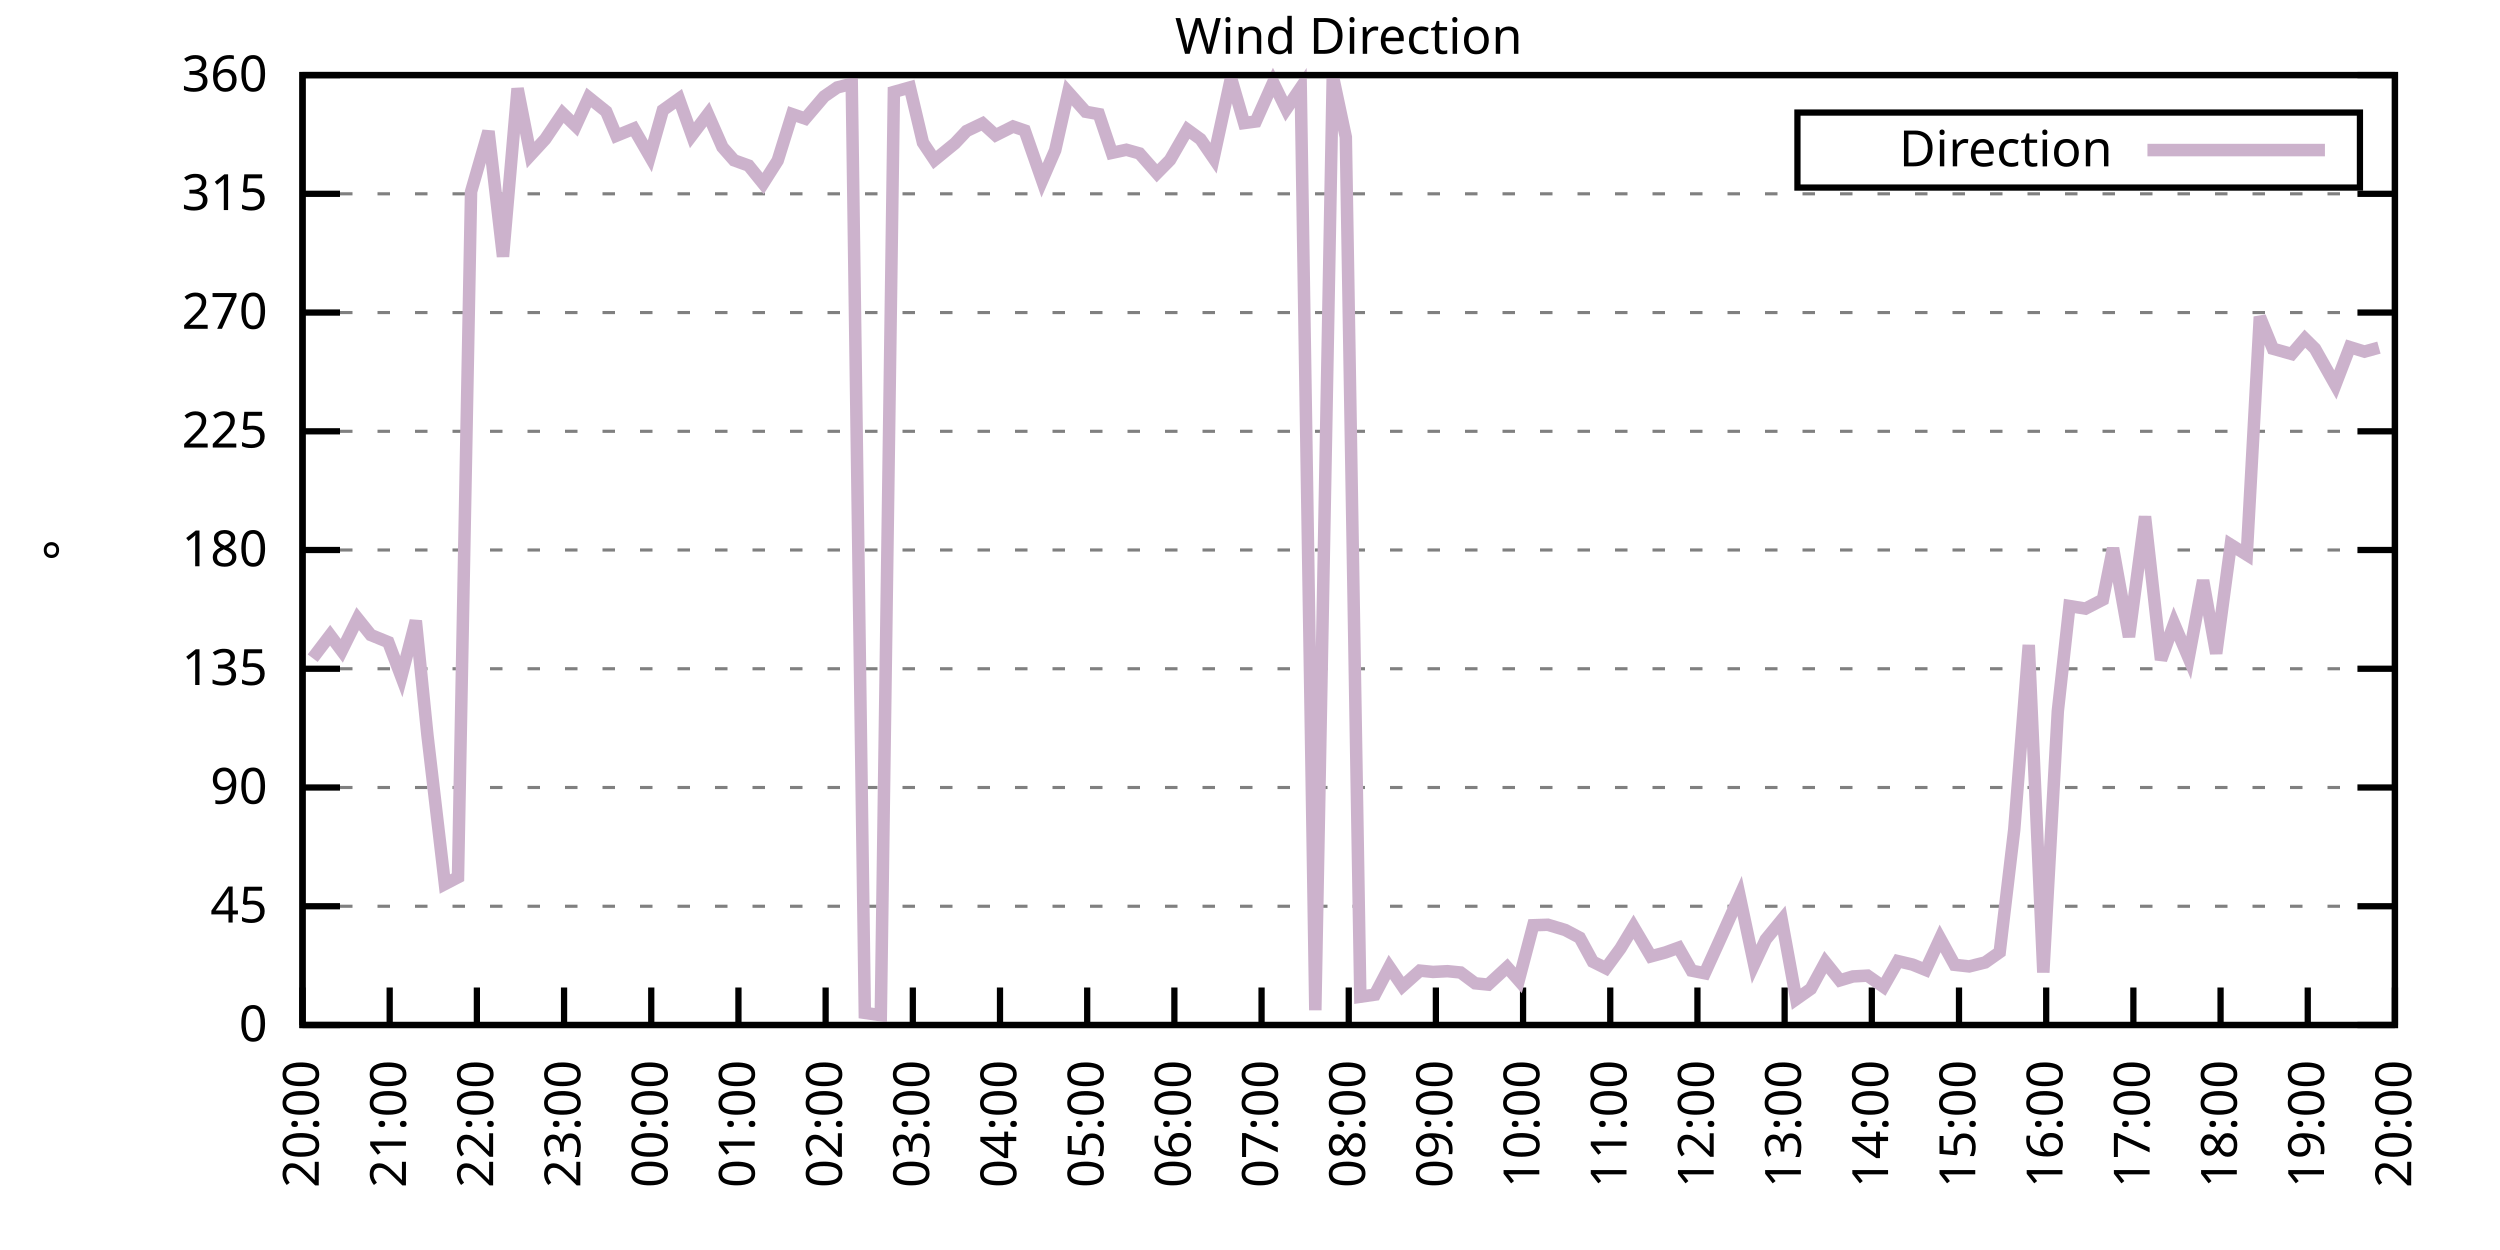
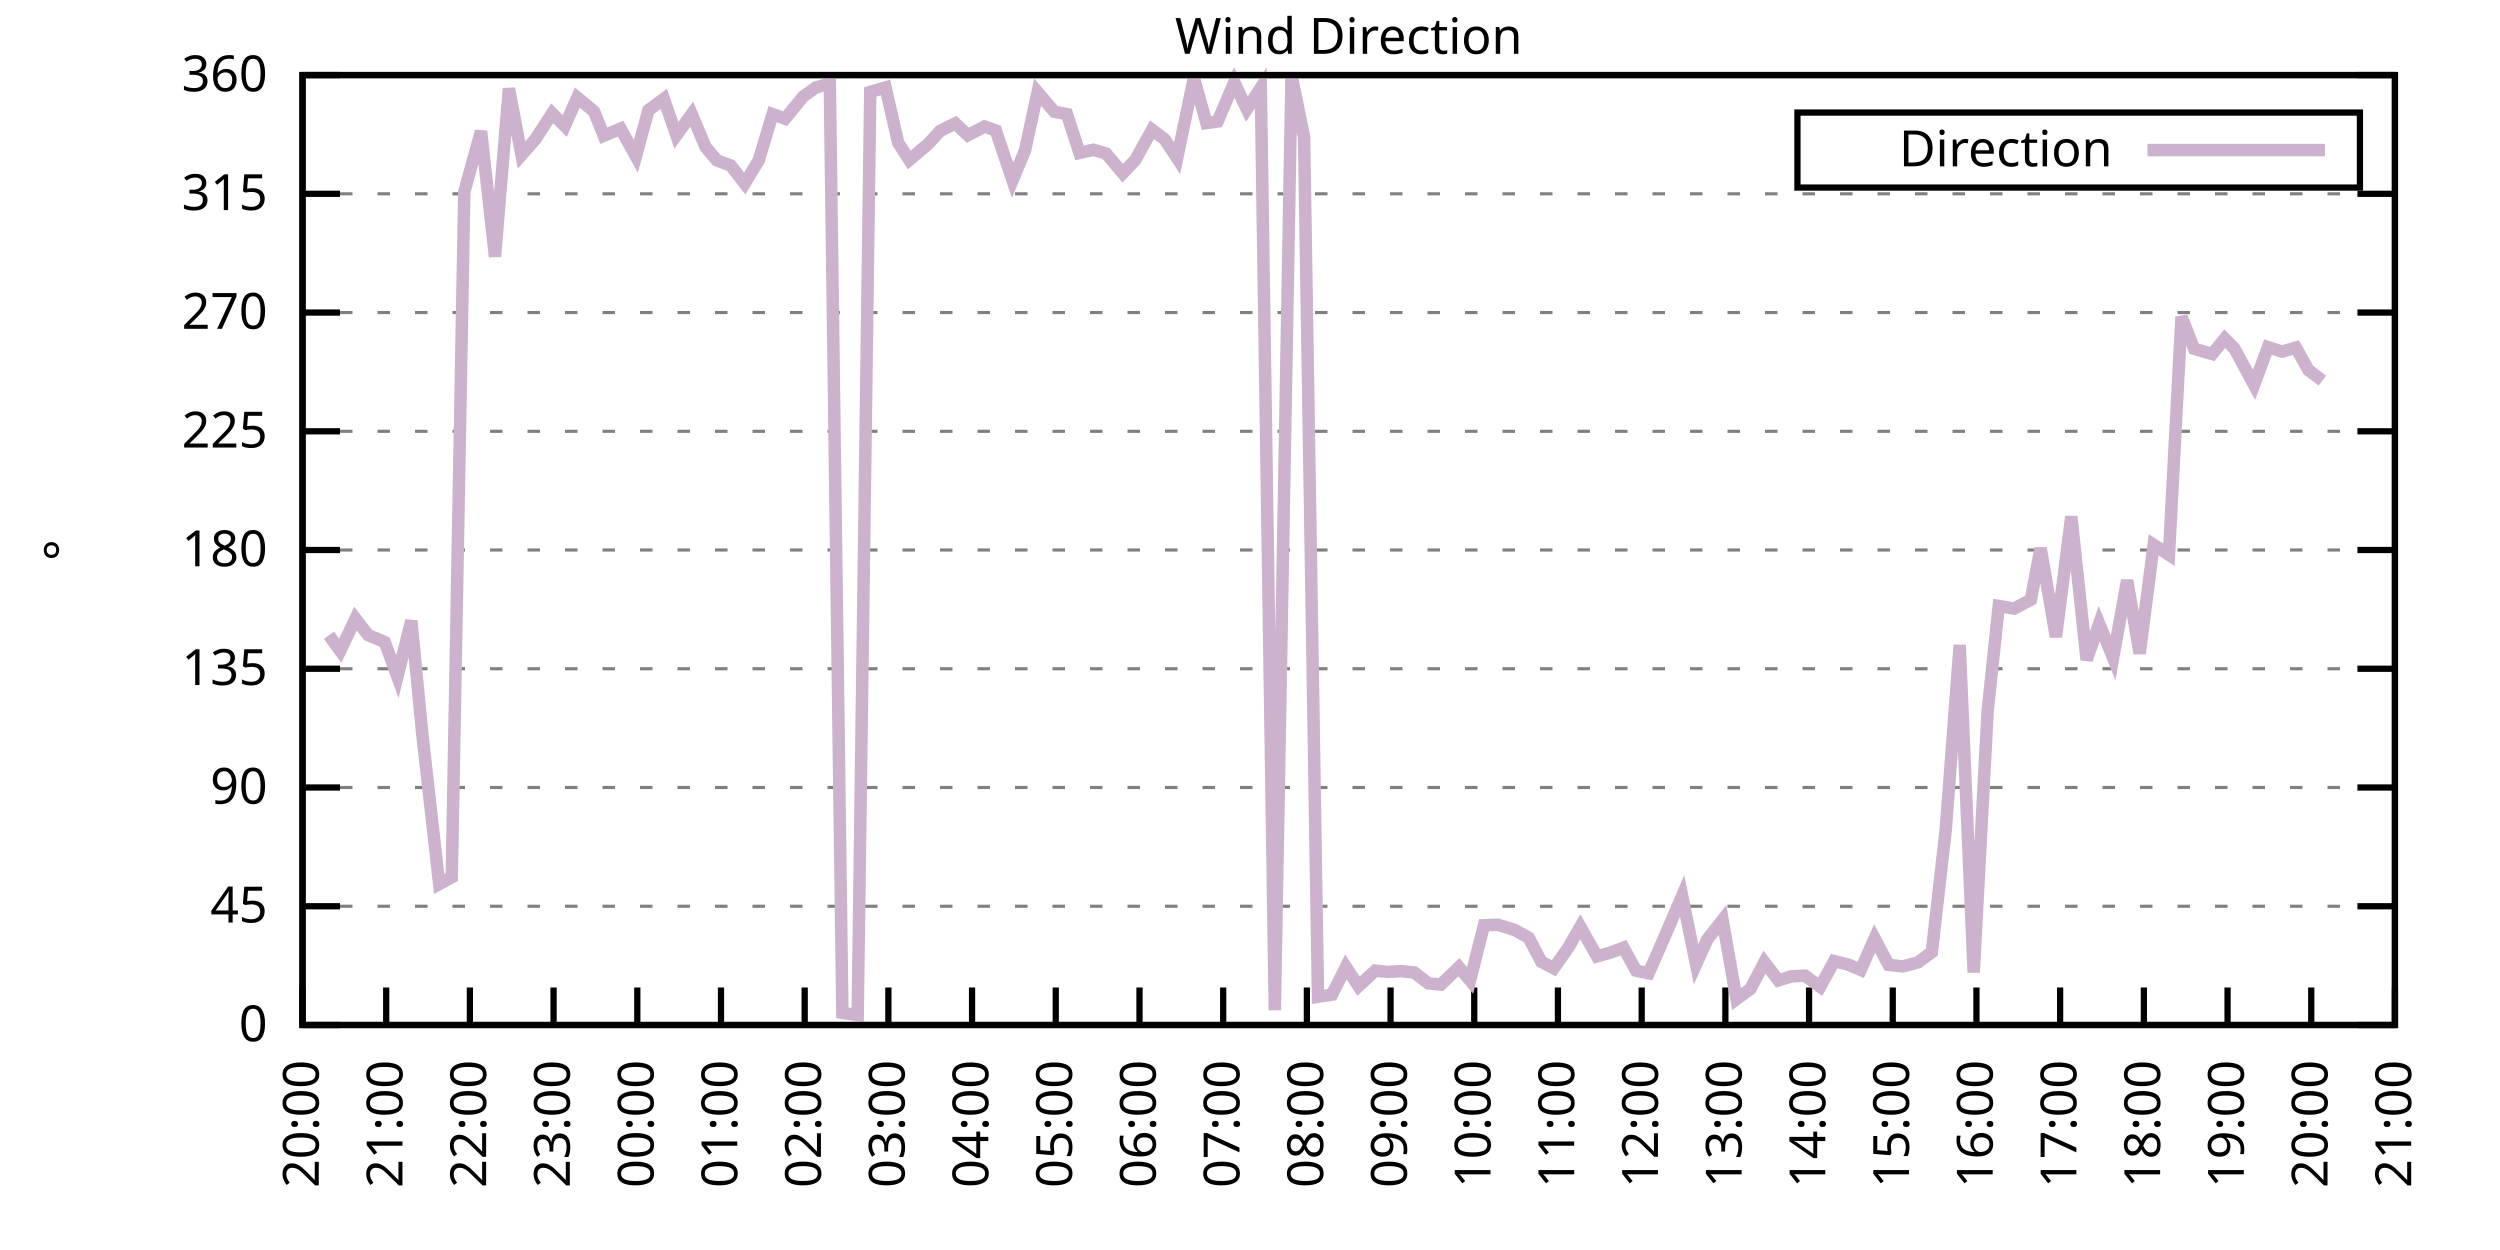
<svg xmlns="http://www.w3.org/2000/svg" xmlns:xlink="http://www.w3.org/1999/xlink" width="400" height="200" viewBox="0 0 400 200">
  <g id="gnuplot_canvas">
    <rect x="0" y="0" width="400" height="200" fill="none" />
    <defs>
      <circle id="gpDot" r="0.5" stroke-width="0.5" stroke="currentColor" />
      <path id="gpPt0" stroke-width="0.333" stroke="currentColor" d="M-1,0 h2 M0,-1 v2" />
      <path id="gpPt1" stroke-width="0.333" stroke="currentColor" d="M-1,-1 L1,1 M1,-1 L-1,1" />
      <path id="gpPt2" stroke-width="0.333" stroke="currentColor" d="M-1,0 L1,0 M0,-1 L0,1 M-1,-1 L1,1 M-1,1 L1,-1" />
      <rect id="gpPt3" stroke-width="0.333" stroke="currentColor" x="-1" y="-1" width="2" height="2" />
      <rect id="gpPt4" stroke-width="0.333" stroke="currentColor" fill="currentColor" x="-1" y="-1" width="2" height="2" />
      <circle id="gpPt5" stroke-width="0.333" stroke="currentColor" cx="0" cy="0" r="1" />
      <use xlink:href="#gpPt5" id="gpPt6" fill="currentColor" stroke="none" />
      <path id="gpPt7" stroke-width="0.333" stroke="currentColor" d="M0,-1.33 L-1.33,0.67 L1.33,0.67 z" />
      <use xlink:href="#gpPt7" id="gpPt8" fill="currentColor" stroke="none" />
      <use xlink:href="#gpPt7" id="gpPt9" stroke="currentColor" transform="rotate(180)" />
      <use xlink:href="#gpPt9" id="gpPt10" fill="currentColor" stroke="none" />
      <use xlink:href="#gpPt3" id="gpPt11" stroke="currentColor" transform="rotate(45)" />
      <use xlink:href="#gpPt11" id="gpPt12" fill="currentColor" stroke="none" />
      <path id="gpPt13" stroke-width="0.333" stroke="currentColor" d="M0,1.330 L1.265,0.411 L0.782,-1.067 L-0.782,-1.076 L-1.265,0.411 z" />
      <use xlink:href="#gpPt13" id="gpPt14" fill="currentColor" stroke="none" />
      <filter id="textbox" filterUnits="objectBoundingBox" x="0" y="0" height="1" width="1">
        <feFlood flood-color="white" flood-opacity="1" result="bgnd" />
        <feComposite in="SourceGraphic" in2="bgnd" operator="atop" />
      </filter>
      <filter id="greybox" filterUnits="objectBoundingBox" x="0" y="0" height="1" width="1">
        <feFlood flood-color="lightgrey" flood-opacity="1" result="grey" />
        <feComposite in="SourceGraphic" in2="grey" operator="atop" />
      </filter>
    </defs>
    <g fill="none" color="white" stroke="currentColor" stroke-width="1.00" stroke-linecap="butt" stroke-linejoin="miter">
</g>
    <g fill="none" color="black" stroke="currentColor" stroke-width="1.00" stroke-linecap="butt" stroke-linejoin="miter">
      <g stroke="none" shape-rendering="crispEdges">
        <polygon fill="rgb(255, 255, 255)" points="48.40,164.00 383.18,164.00 383.18,12.02 48.40,12.02 " />
      </g>
    </g>
    <g fill="none" color="black" stroke="currentColor" stroke-width="1.00" stroke-linecap="butt" stroke-linejoin="miter">
</g>
    <g fill="none" color="black" stroke="black" stroke-width="0.50" stroke-linecap="butt" stroke-linejoin="miter">
</g>
    <g fill="none" color="gray" stroke="currentColor" stroke-width="0.50" stroke-linecap="butt" stroke-linejoin="miter">
      <path stroke="gray" stroke-dasharray="2,4" class="gridline" d="M48.40,164.00 L383.19,164.00  " />
    </g>
    <g fill="none" color="gray" stroke="gray" stroke-width="1.00" stroke-linecap="butt" stroke-linejoin="miter">
</g>
    <g fill="none" color="black" stroke="currentColor" stroke-width="1.00" stroke-linecap="butt" stroke-linejoin="miter">
      <path stroke="black" d="M48.40,164.00 L54.40,164.00 M383.19,164.00 L377.19,164.00  " />
      <g transform="translate(42.80,166.60)" stroke="none" fill="black" font-family="Sans" font-size="8.00" text-anchor="end">
        <text>
          <tspan font-family="Sans"> 0</tspan>
        </text>
      </g>
    </g>
    <g fill="none" color="black" stroke="currentColor" stroke-width="1.00" stroke-linecap="butt" stroke-linejoin="miter">
</g>
    <g fill="none" color="black" stroke="black" stroke-width="0.50" stroke-linecap="butt" stroke-linejoin="miter">
</g>
    <g fill="none" color="gray" stroke="currentColor" stroke-width="0.50" stroke-linecap="butt" stroke-linejoin="miter">
      <path stroke="gray" stroke-dasharray="2,4" class="gridline" d="M48.40,145.00 L383.19,145.00  " />
    </g>
    <g fill="none" color="gray" stroke="gray" stroke-width="1.00" stroke-linecap="butt" stroke-linejoin="miter">
</g>
    <g fill="none" color="black" stroke="currentColor" stroke-width="1.00" stroke-linecap="butt" stroke-linejoin="miter">
      <path stroke="black" d="M48.40,145.00 L54.40,145.00 M383.19,145.00 L377.19,145.00  " />
      <g transform="translate(42.80,147.60)" stroke="none" fill="black" font-family="Sans" font-size="8.00" text-anchor="end">
        <text>
          <tspan font-family="Sans"> 45</tspan>
        </text>
      </g>
    </g>
    <g fill="none" color="black" stroke="currentColor" stroke-width="1.00" stroke-linecap="butt" stroke-linejoin="miter">
</g>
    <g fill="none" color="black" stroke="black" stroke-width="0.50" stroke-linecap="butt" stroke-linejoin="miter">
</g>
    <g fill="none" color="gray" stroke="currentColor" stroke-width="0.50" stroke-linecap="butt" stroke-linejoin="miter">
      <path stroke="gray" stroke-dasharray="2,4" class="gridline" d="M48.40,126.00 L383.19,126.00  " />
    </g>
    <g fill="none" color="gray" stroke="gray" stroke-width="1.00" stroke-linecap="butt" stroke-linejoin="miter">
</g>
    <g fill="none" color="black" stroke="currentColor" stroke-width="1.00" stroke-linecap="butt" stroke-linejoin="miter">
      <path stroke="black" d="M48.40,126.00 L54.40,126.00 M383.19,126.00 L377.19,126.00  " />
      <g transform="translate(42.80,128.60)" stroke="none" fill="black" font-family="Sans" font-size="8.00" text-anchor="end">
        <text>
          <tspan font-family="Sans"> 90</tspan>
        </text>
      </g>
    </g>
    <g fill="none" color="black" stroke="currentColor" stroke-width="1.00" stroke-linecap="butt" stroke-linejoin="miter">
</g>
    <g fill="none" color="black" stroke="black" stroke-width="0.50" stroke-linecap="butt" stroke-linejoin="miter">
</g>
    <g fill="none" color="gray" stroke="currentColor" stroke-width="0.50" stroke-linecap="butt" stroke-linejoin="miter">
      <path stroke="gray" stroke-dasharray="2,4" class="gridline" d="M48.40,107.00 L383.19,107.00  " />
    </g>
    <g fill="none" color="gray" stroke="gray" stroke-width="1.00" stroke-linecap="butt" stroke-linejoin="miter">
</g>
    <g fill="none" color="black" stroke="currentColor" stroke-width="1.00" stroke-linecap="butt" stroke-linejoin="miter">
      <path stroke="black" d="M48.40,107.00 L54.40,107.00 M383.19,107.00 L377.19,107.00  " />
      <g transform="translate(42.80,109.60)" stroke="none" fill="black" font-family="Sans" font-size="8.00" text-anchor="end">
        <text>
          <tspan font-family="Sans"> 135</tspan>
        </text>
      </g>
    </g>
    <g fill="none" color="black" stroke="currentColor" stroke-width="1.00" stroke-linecap="butt" stroke-linejoin="miter">
</g>
    <g fill="none" color="black" stroke="black" stroke-width="0.50" stroke-linecap="butt" stroke-linejoin="miter">
</g>
    <g fill="none" color="gray" stroke="currentColor" stroke-width="0.50" stroke-linecap="butt" stroke-linejoin="miter">
      <path stroke="gray" stroke-dasharray="2,4" class="gridline" d="M48.40,88.00 L383.19,88.00  " />
    </g>
    <g fill="none" color="gray" stroke="gray" stroke-width="1.00" stroke-linecap="butt" stroke-linejoin="miter">
</g>
    <g fill="none" color="black" stroke="currentColor" stroke-width="1.00" stroke-linecap="butt" stroke-linejoin="miter">
      <path stroke="black" d="M48.40,88.00 L54.40,88.00 M383.19,88.00 L377.19,88.00  " />
      <g transform="translate(42.80,90.60)" stroke="none" fill="black" font-family="Sans" font-size="8.00" text-anchor="end">
        <text>
          <tspan font-family="Sans"> 180</tspan>
        </text>
      </g>
    </g>
    <g fill="none" color="black" stroke="currentColor" stroke-width="1.00" stroke-linecap="butt" stroke-linejoin="miter">
</g>
    <g fill="none" color="black" stroke="black" stroke-width="0.50" stroke-linecap="butt" stroke-linejoin="miter">
</g>
    <g fill="none" color="gray" stroke="currentColor" stroke-width="0.50" stroke-linecap="butt" stroke-linejoin="miter">
      <path stroke="gray" stroke-dasharray="2,4" class="gridline" d="M48.40,69.01 L383.19,69.01  " />
    </g>
    <g fill="none" color="gray" stroke="gray" stroke-width="1.00" stroke-linecap="butt" stroke-linejoin="miter">
</g>
    <g fill="none" color="black" stroke="currentColor" stroke-width="1.00" stroke-linecap="butt" stroke-linejoin="miter">
      <path stroke="black" d="M48.40,69.01 L54.40,69.01 M383.19,69.01 L377.19,69.01  " />
      <g transform="translate(42.80,71.61)" stroke="none" fill="black" font-family="Sans" font-size="8.00" text-anchor="end">
        <text>
          <tspan font-family="Sans"> 225</tspan>
        </text>
      </g>
    </g>
    <g fill="none" color="black" stroke="currentColor" stroke-width="1.00" stroke-linecap="butt" stroke-linejoin="miter">
</g>
    <g fill="none" color="black" stroke="black" stroke-width="0.50" stroke-linecap="butt" stroke-linejoin="miter">
</g>
    <g fill="none" color="gray" stroke="currentColor" stroke-width="0.50" stroke-linecap="butt" stroke-linejoin="miter">
      <path stroke="gray" stroke-dasharray="2,4" class="gridline" d="M48.40,50.01 L383.19,50.01  " />
    </g>
    <g fill="none" color="gray" stroke="gray" stroke-width="1.00" stroke-linecap="butt" stroke-linejoin="miter">
</g>
    <g fill="none" color="black" stroke="currentColor" stroke-width="1.00" stroke-linecap="butt" stroke-linejoin="miter">
      <path stroke="black" d="M48.40,50.01 L54.40,50.01 M383.19,50.01 L377.19,50.01  " />
      <g transform="translate(42.80,52.61)" stroke="none" fill="black" font-family="Sans" font-size="8.00" text-anchor="end">
        <text>
          <tspan font-family="Sans"> 270</tspan>
        </text>
      </g>
    </g>
    <g fill="none" color="black" stroke="currentColor" stroke-width="1.00" stroke-linecap="butt" stroke-linejoin="miter">
</g>
    <g fill="none" color="black" stroke="black" stroke-width="0.50" stroke-linecap="butt" stroke-linejoin="miter">
</g>
    <g fill="none" color="gray" stroke="currentColor" stroke-width="0.50" stroke-linecap="butt" stroke-linejoin="miter">
      <path stroke="gray" stroke-dasharray="2,4" class="gridline" d="M48.40,31.01 L383.19,31.01  " />
    </g>
    <g fill="none" color="gray" stroke="gray" stroke-width="1.00" stroke-linecap="butt" stroke-linejoin="miter">
</g>
    <g fill="none" color="black" stroke="currentColor" stroke-width="1.00" stroke-linecap="butt" stroke-linejoin="miter">
      <path stroke="black" d="M48.40,31.01 L54.40,31.01 M383.19,31.01 L377.19,31.01  " />
      <g transform="translate(42.80,33.61)" stroke="none" fill="black" font-family="Sans" font-size="8.00" text-anchor="end">
        <text>
          <tspan font-family="Sans"> 315</tspan>
        </text>
      </g>
    </g>
    <g fill="none" color="black" stroke="currentColor" stroke-width="1.00" stroke-linecap="butt" stroke-linejoin="miter">
</g>
    <g fill="none" color="black" stroke="black" stroke-width="0.50" stroke-linecap="butt" stroke-linejoin="miter">
</g>
    <g fill="none" color="gray" stroke="currentColor" stroke-width="0.50" stroke-linecap="butt" stroke-linejoin="miter">
      <path stroke="gray" stroke-dasharray="2,4" class="gridline" d="M48.40,12.01 L383.19,12.01  " />
    </g>
    <g fill="none" color="gray" stroke="gray" stroke-width="1.00" stroke-linecap="butt" stroke-linejoin="miter">
</g>
    <g fill="none" color="black" stroke="currentColor" stroke-width="1.00" stroke-linecap="butt" stroke-linejoin="miter">
      <path stroke="black" d="M48.40,12.01 L54.40,12.01 M383.19,12.01 L377.19,12.01  " />
      <g transform="translate(42.80,14.61)" stroke="none" fill="black" font-family="Sans" font-size="8.00" text-anchor="end">
        <text>
          <tspan font-family="Sans"> 360</tspan>
        </text>
      </g>
    </g>
    <g fill="none" color="black" stroke="currentColor" stroke-width="1.00" stroke-linecap="butt" stroke-linejoin="miter">
      <path stroke="black" d="M48.40,164.00 L48.40,158.00  " />
      <g transform="translate(51.00,169.60) rotate(270.00)" stroke="none" fill="black" font-family="Sans" font-size="8.00" text-anchor="end">
        <text>
          <tspan font-family="Sans">20:00</tspan>
        </text>
      </g>
    </g>
    <g fill="none" color="black" stroke="currentColor" stroke-width="1.00" stroke-linecap="butt" stroke-linejoin="miter">
-       <path stroke="black" d="M62.35,164.00 L62.35,158.00  " />
-       <g transform="translate(64.95,169.60) rotate(270.00)" stroke="none" fill="black" font-family="Sans" font-size="8.00" text-anchor="end">
+       <path stroke="black" d="M61.79,164.00 L61.79,158.00  " />
+       <g transform="translate(64.39,169.60) rotate(270.00)" stroke="none" fill="black" font-family="Sans" font-size="8.00" text-anchor="end">
        <text>
          <tspan font-family="Sans">21:00</tspan>
        </text>
      </g>
    </g>
    <g fill="none" color="black" stroke="currentColor" stroke-width="1.00" stroke-linecap="butt" stroke-linejoin="miter">
-       <path stroke="black" d="M76.30,164.00 L76.30,158.00  " />
-       <g transform="translate(78.90,169.60) rotate(270.00)" stroke="none" fill="black" font-family="Sans" font-size="8.00" text-anchor="end">
+       <path stroke="black" d="M75.18,164.00 L75.18,158.00  " />
+       <g transform="translate(77.78,169.60) rotate(270.00)" stroke="none" fill="black" font-family="Sans" font-size="8.00" text-anchor="end">
        <text>
          <tspan font-family="Sans">22:00</tspan>
        </text>
      </g>
    </g>
    <g fill="none" color="black" stroke="currentColor" stroke-width="1.00" stroke-linecap="butt" stroke-linejoin="miter">
-       <path stroke="black" d="M90.25,164.00 L90.25,158.00  " />
-       <g transform="translate(92.85,169.60) rotate(270.00)" stroke="none" fill="black" font-family="Sans" font-size="8.00" text-anchor="end">
+       <path stroke="black" d="M88.57,164.00 L88.57,158.00  " />
+       <g transform="translate(91.17,169.60) rotate(270.00)" stroke="none" fill="black" font-family="Sans" font-size="8.00" text-anchor="end">
        <text>
          <tspan font-family="Sans">23:00</tspan>
        </text>
      </g>
    </g>
    <g fill="none" color="black" stroke="currentColor" stroke-width="1.00" stroke-linecap="butt" stroke-linejoin="miter">
-       <path stroke="black" d="M104.20,164.00 L104.20,158.00  " />
-       <g transform="translate(106.80,169.60) rotate(270.00)" stroke="none" fill="black" font-family="Sans" font-size="8.00" text-anchor="end">
+       <path stroke="black" d="M101.97,164.00 L101.97,158.00  " />
+       <g transform="translate(104.57,169.60) rotate(270.00)" stroke="none" fill="black" font-family="Sans" font-size="8.00" text-anchor="end">
        <text>
          <tspan font-family="Sans">00:00</tspan>
        </text>
      </g>
    </g>
    <g fill="none" color="black" stroke="currentColor" stroke-width="1.00" stroke-linecap="butt" stroke-linejoin="miter">
-       <path stroke="black" d="M118.15,164.00 L118.15,158.00  " />
-       <g transform="translate(120.75,169.60) rotate(270.00)" stroke="none" fill="black" font-family="Sans" font-size="8.00" text-anchor="end">
+       <path stroke="black" d="M115.36,164.00 L115.36,158.00  " />
+       <g transform="translate(117.96,169.60) rotate(270.00)" stroke="none" fill="black" font-family="Sans" font-size="8.00" text-anchor="end">
        <text>
          <tspan font-family="Sans">01:00</tspan>
        </text>
      </g>
    </g>
    <g fill="none" color="black" stroke="currentColor" stroke-width="1.00" stroke-linecap="butt" stroke-linejoin="miter">
-       <path stroke="black" d="M132.10,164.00 L132.10,158.00  " />
-       <g transform="translate(134.70,169.60) rotate(270.00)" stroke="none" fill="black" font-family="Sans" font-size="8.00" text-anchor="end">
+       <path stroke="black" d="M128.75,164.00 L128.75,158.00  " />
+       <g transform="translate(131.35,169.60) rotate(270.00)" stroke="none" fill="black" font-family="Sans" font-size="8.00" text-anchor="end">
        <text>
          <tspan font-family="Sans">02:00</tspan>
        </text>
      </g>
    </g>
    <g fill="none" color="black" stroke="currentColor" stroke-width="1.00" stroke-linecap="butt" stroke-linejoin="miter">
-       <path stroke="black" d="M146.05,164.00 L146.05,158.00  " />
-       <g transform="translate(148.65,169.60) rotate(270.00)" stroke="none" fill="black" font-family="Sans" font-size="8.00" text-anchor="end">
+       <path stroke="black" d="M142.14,164.00 L142.14,158.00  " />
+       <g transform="translate(144.74,169.60) rotate(270.00)" stroke="none" fill="black" font-family="Sans" font-size="8.00" text-anchor="end">
        <text>
          <tspan font-family="Sans">03:00</tspan>
        </text>
      </g>
    </g>
    <g fill="none" color="black" stroke="currentColor" stroke-width="1.00" stroke-linecap="butt" stroke-linejoin="miter">
-       <path stroke="black" d="M160.00,164.00 L160.00,158.00  " />
-       <g transform="translate(162.60,169.60) rotate(270.00)" stroke="none" fill="black" font-family="Sans" font-size="8.00" text-anchor="end">
+       <path stroke="black" d="M155.53,164.00 L155.53,158.00  " />
+       <g transform="translate(158.13,169.60) rotate(270.00)" stroke="none" fill="black" font-family="Sans" font-size="8.00" text-anchor="end">
        <text>
          <tspan font-family="Sans">04:00</tspan>
        </text>
      </g>
    </g>
    <g fill="none" color="black" stroke="currentColor" stroke-width="1.00" stroke-linecap="butt" stroke-linejoin="miter">
-       <path stroke="black" d="M173.95,164.00 L173.95,158.00  " />
-       <g transform="translate(176.55,169.60) rotate(270.00)" stroke="none" fill="black" font-family="Sans" font-size="8.00" text-anchor="end">
+       <path stroke="black" d="M168.92,164.00 L168.92,158.00  " />
+       <g transform="translate(171.52,169.60) rotate(270.00)" stroke="none" fill="black" font-family="Sans" font-size="8.00" text-anchor="end">
        <text>
          <tspan font-family="Sans">05:00</tspan>
        </text>
      </g>
    </g>
    <g fill="none" color="black" stroke="currentColor" stroke-width="1.00" stroke-linecap="butt" stroke-linejoin="miter">
-       <path stroke="black" d="M187.90,164.00 L187.90,158.00  " />
-       <g transform="translate(190.50,169.60) rotate(270.00)" stroke="none" fill="black" font-family="Sans" font-size="8.00" text-anchor="end">
+       <path stroke="black" d="M182.32,164.00 L182.32,158.00  " />
+       <g transform="translate(184.92,169.60) rotate(270.00)" stroke="none" fill="black" font-family="Sans" font-size="8.00" text-anchor="end">
        <text>
          <tspan font-family="Sans">06:00</tspan>
        </text>
      </g>
    </g>
    <g fill="none" color="black" stroke="currentColor" stroke-width="1.00" stroke-linecap="butt" stroke-linejoin="miter">
-       <path stroke="black" d="M201.85,164.00 L201.85,158.00  " />
-       <g transform="translate(204.45,169.60) rotate(270.00)" stroke="none" fill="black" font-family="Sans" font-size="8.00" text-anchor="end">
+       <path stroke="black" d="M195.71,164.00 L195.71,158.00  " />
+       <g transform="translate(198.31,169.60) rotate(270.00)" stroke="none" fill="black" font-family="Sans" font-size="8.00" text-anchor="end">
        <text>
          <tspan font-family="Sans">07:00</tspan>
        </text>
      </g>
    </g>
    <g fill="none" color="black" stroke="currentColor" stroke-width="1.00" stroke-linecap="butt" stroke-linejoin="miter">
-       <path stroke="black" d="M215.80,164.00 L215.80,158.00  " />
-       <g transform="translate(218.40,169.60) rotate(270.00)" stroke="none" fill="black" font-family="Sans" font-size="8.00" text-anchor="end">
+       <path stroke="black" d="M209.10,164.00 L209.10,158.00  " />
+       <g transform="translate(211.70,169.60) rotate(270.00)" stroke="none" fill="black" font-family="Sans" font-size="8.00" text-anchor="end">
        <text>
          <tspan font-family="Sans">08:00</tspan>
        </text>
      </g>
    </g>
    <g fill="none" color="black" stroke="currentColor" stroke-width="1.00" stroke-linecap="butt" stroke-linejoin="miter">
-       <path stroke="black" d="M229.74,164.00 L229.74,158.00  " />
-       <g transform="translate(232.34,169.60) rotate(270.00)" stroke="none" fill="black" font-family="Sans" font-size="8.00" text-anchor="end">
+       <path stroke="black" d="M222.49,164.00 L222.49,158.00  " />
+       <g transform="translate(225.09,169.60) rotate(270.00)" stroke="none" fill="black" font-family="Sans" font-size="8.00" text-anchor="end">
        <text>
          <tspan font-family="Sans">09:00</tspan>
        </text>
      </g>
    </g>
    <g fill="none" color="black" stroke="currentColor" stroke-width="1.00" stroke-linecap="butt" stroke-linejoin="miter">
-       <path stroke="black" d="M243.69,164.00 L243.69,158.00  " />
-       <g transform="translate(246.29,169.60) rotate(270.00)" stroke="none" fill="black" font-family="Sans" font-size="8.00" text-anchor="end">
+       <path stroke="black" d="M235.88,164.00 L235.88,158.00  " />
+       <g transform="translate(238.48,169.60) rotate(270.00)" stroke="none" fill="black" font-family="Sans" font-size="8.00" text-anchor="end">
        <text>
          <tspan font-family="Sans">10:00</tspan>
        </text>
      </g>
    </g>
    <g fill="none" color="black" stroke="currentColor" stroke-width="1.00" stroke-linecap="butt" stroke-linejoin="miter">
-       <path stroke="black" d="M257.64,164.00 L257.64,158.00  " />
-       <g transform="translate(260.24,169.60) rotate(270.00)" stroke="none" fill="black" font-family="Sans" font-size="8.00" text-anchor="end">
+       <path stroke="black" d="M249.27,164.00 L249.27,158.00  " />
+       <g transform="translate(251.87,169.60) rotate(270.00)" stroke="none" fill="black" font-family="Sans" font-size="8.00" text-anchor="end">
        <text>
          <tspan font-family="Sans">11:00</tspan>
        </text>
      </g>
    </g>
    <g fill="none" color="black" stroke="currentColor" stroke-width="1.00" stroke-linecap="butt" stroke-linejoin="miter">
-       <path stroke="black" d="M271.59,164.00 L271.59,158.00  " />
-       <g transform="translate(274.19,169.60) rotate(270.00)" stroke="none" fill="black" font-family="Sans" font-size="8.00" text-anchor="end">
+       <path stroke="black" d="M262.67,164.00 L262.67,158.00  " />
+       <g transform="translate(265.27,169.60) rotate(270.00)" stroke="none" fill="black" font-family="Sans" font-size="8.00" text-anchor="end">
        <text>
          <tspan font-family="Sans">12:00</tspan>
        </text>
      </g>
    </g>
    <g fill="none" color="black" stroke="currentColor" stroke-width="1.00" stroke-linecap="butt" stroke-linejoin="miter">
-       <path stroke="black" d="M285.54,164.00 L285.54,158.00  " />
-       <g transform="translate(288.14,169.60) rotate(270.00)" stroke="none" fill="black" font-family="Sans" font-size="8.00" text-anchor="end">
+       <path stroke="black" d="M276.06,164.00 L276.06,158.00  " />
+       <g transform="translate(278.66,169.60) rotate(270.00)" stroke="none" fill="black" font-family="Sans" font-size="8.00" text-anchor="end">
        <text>
          <tspan font-family="Sans">13:00</tspan>
        </text>
      </g>
    </g>
    <g fill="none" color="black" stroke="currentColor" stroke-width="1.00" stroke-linecap="butt" stroke-linejoin="miter">
-       <path stroke="black" d="M299.49,164.00 L299.49,158.00  " />
-       <g transform="translate(302.09,169.60) rotate(270.00)" stroke="none" fill="black" font-family="Sans" font-size="8.00" text-anchor="end">
+       <path stroke="black" d="M289.45,164.00 L289.45,158.00  " />
+       <g transform="translate(292.05,169.60) rotate(270.00)" stroke="none" fill="black" font-family="Sans" font-size="8.00" text-anchor="end">
        <text>
          <tspan font-family="Sans">14:00</tspan>
        </text>
      </g>
    </g>
    <g fill="none" color="black" stroke="currentColor" stroke-width="1.00" stroke-linecap="butt" stroke-linejoin="miter">
-       <path stroke="black" d="M313.44,164.00 L313.44,158.00  " />
-       <g transform="translate(316.04,169.60) rotate(270.00)" stroke="none" fill="black" font-family="Sans" font-size="8.00" text-anchor="end">
+       <path stroke="black" d="M302.84,164.00 L302.84,158.00  " />
+       <g transform="translate(305.44,169.60) rotate(270.00)" stroke="none" fill="black" font-family="Sans" font-size="8.00" text-anchor="end">
        <text>
          <tspan font-family="Sans">15:00</tspan>
        </text>
      </g>
    </g>
    <g fill="none" color="black" stroke="currentColor" stroke-width="1.00" stroke-linecap="butt" stroke-linejoin="miter">
-       <path stroke="black" d="M327.39,164.00 L327.39,158.00  " />
-       <g transform="translate(329.99,169.60) rotate(270.00)" stroke="none" fill="black" font-family="Sans" font-size="8.00" text-anchor="end">
+       <path stroke="black" d="M316.23,164.00 L316.23,158.00  " />
+       <g transform="translate(318.83,169.60) rotate(270.00)" stroke="none" fill="black" font-family="Sans" font-size="8.00" text-anchor="end">
        <text>
          <tspan font-family="Sans">16:00</tspan>
        </text>
      </g>
    </g>
    <g fill="none" color="black" stroke="currentColor" stroke-width="1.00" stroke-linecap="butt" stroke-linejoin="miter">
-       <path stroke="black" d="M341.34,164.00 L341.34,158.00  " />
-       <g transform="translate(343.94,169.60) rotate(270.00)" stroke="none" fill="black" font-family="Sans" font-size="8.00" text-anchor="end">
+       <path stroke="black" d="M329.62,164.00 L329.62,158.00  " />
+       <g transform="translate(332.22,169.60) rotate(270.00)" stroke="none" fill="black" font-family="Sans" font-size="8.00" text-anchor="end">
        <text>
          <tspan font-family="Sans">17:00</tspan>
        </text>
      </g>
    </g>
    <g fill="none" color="black" stroke="currentColor" stroke-width="1.00" stroke-linecap="butt" stroke-linejoin="miter">
-       <path stroke="black" d="M355.29,164.00 L355.29,158.00  " />
-       <g transform="translate(357.89,169.60) rotate(270.00)" stroke="none" fill="black" font-family="Sans" font-size="8.00" text-anchor="end">
+       <path stroke="black" d="M343.02,164.00 L343.02,158.00  " />
+       <g transform="translate(345.62,169.60) rotate(270.00)" stroke="none" fill="black" font-family="Sans" font-size="8.00" text-anchor="end">
        <text>
          <tspan font-family="Sans">18:00</tspan>
        </text>
      </g>
    </g>
    <g fill="none" color="black" stroke="currentColor" stroke-width="1.00" stroke-linecap="butt" stroke-linejoin="miter">
-       <path stroke="black" d="M369.24,164.00 L369.24,158.00  " />
-       <g transform="translate(371.84,169.60) rotate(270.00)" stroke="none" fill="black" font-family="Sans" font-size="8.00" text-anchor="end">
+       <path stroke="black" d="M356.41,164.00 L356.41,158.00  " />
+       <g transform="translate(359.01,169.60) rotate(270.00)" stroke="none" fill="black" font-family="Sans" font-size="8.00" text-anchor="end">
        <text>
          <tspan font-family="Sans">19:00</tspan>
+         </text>
+       </g>
+     </g>
+     <g fill="none" color="black" stroke="currentColor" stroke-width="1.00" stroke-linecap="butt" stroke-linejoin="miter">
+       <path stroke="black" d="M369.80,164.00 L369.80,158.00  " />
+       <g transform="translate(372.40,169.60) rotate(270.00)" stroke="none" fill="black" font-family="Sans" font-size="8.00" text-anchor="end">
+         <text>
+           <tspan font-family="Sans">20:00</tspan>
        </text>
      </g>
    </g>
    <g fill="none" color="black" stroke="currentColor" stroke-width="1.00" stroke-linecap="butt" stroke-linejoin="miter">
      <path stroke="black" d="M383.19,164.00 L383.19,158.00  " />
      <g transform="translate(385.79,169.60) rotate(270.00)" stroke="none" fill="black" font-family="Sans" font-size="8.00" text-anchor="end">
        <text>
-           <tspan font-family="Sans">20:00</tspan>
+           <tspan font-family="Sans">21:00</tspan>
        </text>
      </g>
    </g>
    <g fill="none" color="black" stroke="currentColor" stroke-width="1.00" stroke-linecap="butt" stroke-linejoin="miter">
</g>
    <g fill="none" color="black" stroke="currentColor" stroke-width="1.00" stroke-linecap="butt" stroke-linejoin="miter">
      <path stroke="black" d="M48.40,12.01 L48.40,164.00 L383.19,164.00 L383.19,12.01 L48.40,12.01 Z  " />
    </g>
    <g fill="none" color="black" stroke="currentColor" stroke-width="1.00" stroke-linecap="butt" stroke-linejoin="miter">
</g>
    <g fill="none" color="black" stroke="currentColor" stroke-width="1.00" stroke-linecap="butt" stroke-linejoin="miter">
      <path stroke="black" d="M287.59,30.01 L287.59,18.01 L377.59,18.01 L377.59,30.01 L287.59,30.01 Z  " />
    </g>
    <g id="Wind_direction_plot_1">
      <g fill="none" color="white" stroke="black" stroke-width="2.00" stroke-linecap="butt" stroke-linejoin="miter">
</g>
      <g fill="none" color="black" stroke="currentColor" stroke-width="2.00" stroke-linecap="butt" stroke-linejoin="miter">
        <g transform="translate(337.99,26.61)" stroke="none" fill="black" font-family="Sans" font-size="8.00" text-anchor="end">
          <text>
            <tspan font-family="Sans">Direction</tspan>
          </text>
        </g>
      </g>
      <g fill="none" color="black" stroke="currentColor" stroke-width="2.00" stroke-linecap="butt" stroke-linejoin="miter">
-         <path stroke="rgb(204, 178, 204)" d="M343.59,24.01 L371.99,24.01 M50.03,105.31 L52.82,101.64 L54.68,104.13 L57.23,98.98 L59.33,101.60 L62.12,102.74   L64.21,108.27 L66.53,99.32 L68.39,117.64 L71.18,141.45 L73.28,140.36 L75.37,30.67 L78.16,21.00 L80.48,41.06   L82.81,14.16 L84.90,24.80 L87.23,22.27 L90.02,18.13 L92.11,20.16 L94.20,15.60 L96.99,17.84 L98.62,21.72   L101.41,20.58 L103.97,25.01 L106.06,17.63 L108.62,15.81 L110.71,21.64 L113.27,18.26 L115.59,23.54 L117.45,25.65   L119.78,26.49 L122.10,29.36 L124.43,25.69 L126.75,18.26 L128.84,18.98 L131.87,15.43 L133.96,13.99 L136.28,13.40   L138.37,162.06 L140.93,162.44 L143.02,14.71 L145.58,13.99 L147.67,22.82 L149.53,25.60 L152.79,22.94 L154.65,20.96   L157.21,19.74 L159.30,21.64 L162.09,20.24 L163.95,20.88 L166.74,28.86 L168.83,24.04 L170.92,14.75 L173.71,17.88   L175.81,18.26 L177.90,24.46 L180.22,23.96 L182.32,24.55 L185.11,27.72 L187.20,25.60 L189.99,20.75 L192.08,22.27   L194.17,25.31 L196.96,12.47 L199.06,19.69 L200.92,19.44 L203.71,13.19 L205.80,17.46 L208.12,14.04 L210.45,161.64   L213.24,12.09 L215.33,21.93 L217.65,159.48 L219.98,159.14 L222.30,154.71 L224.40,157.79 L227.19,155.30 L229.28,155.51   L231.60,155.39 L233.70,155.60 L236.02,157.33 L238.11,157.54 L241.14,154.75 L243.00,156.86 L245.32,148.04 L247.65,147.96   L250.44,148.80 L252.76,150.03 L254.85,153.87 L256.95,154.92 L259.27,151.76 L261.36,148.29 L264.15,153.02 L266.48,152.39   L268.57,151.63 L270.66,155.30 L272.76,155.72 L275.31,150.11 L278.34,143.35 L280.66,154.29 L282.52,150.32 L285.08,147.20   L287.40,159.86 L289.73,158.22 L292.05,153.95 L294.38,156.86 L296.47,156.23 L298.80,156.10 L301.35,157.88 L303.68,153.78   L306.00,154.33 L308.09,155.18 L310.42,150.15 L312.74,154.37 L315.07,154.63 L317.63,153.99 L319.95,152.35 L322.28,132.72   L324.60,103.20 L326.93,155.60 L329.25,113.80 L331.11,96.96 L333.67,97.38 L336.46,95.94 L338.09,87.71 L340.64,101.90   L343.20,82.64 L345.76,105.57 L347.85,99.78 L350.18,105.27 L352.50,92.86 L354.59,104.56 L356.92,87.16 L359.48,88.76   L361.57,50.68 L363.66,55.79 L366.68,56.64 L368.78,54.19 L370.40,55.79 L373.66,61.58 L375.98,55.54 L378.31,56.26   L380.63,55.62  " />
+         <path stroke="rgb(204, 178, 204)" d="M343.59,24.01 L371.99,24.01 M52.64,101.64 L54.43,104.13 L56.88,98.98 L58.89,101.60 L61.57,102.74 L63.58,108.27   L65.81,99.32 L67.59,117.64 L70.27,141.45 L72.28,140.36 L74.29,30.67 L76.97,21.00 L79.20,41.06 L81.43,14.16   L83.44,24.80 L85.67,22.27 L88.35,18.13 L90.36,20.16 L92.37,15.60 L95.05,17.84 L96.61,21.72 L99.29,20.58   L101.74,25.01 L103.75,17.63 L106.21,15.81 L108.22,21.64 L110.67,18.26 L112.90,23.54 L114.69,25.65 L116.92,26.49   L119.15,29.36 L121.38,25.69 L123.62,18.26 L125.62,18.98 L128.53,15.43 L130.54,13.99 L132.77,13.40 L134.78,162.06   L137.23,162.44 L139.24,14.71 L141.69,13.99 L143.70,22.82 L145.49,25.60 L148.61,22.94 L150.40,20.96 L152.85,19.74   L154.86,21.64 L157.54,20.24 L159.33,20.88 L162.01,28.86 L164.01,24.04 L166.02,14.75 L168.70,17.88 L170.71,18.26   L172.72,24.46 L174.95,23.96 L176.96,24.55 L179.64,27.72 L181.65,25.60 L184.32,20.75 L186.33,22.27 L188.34,25.31   L191.02,12.47 L193.03,19.69 L194.81,19.44 L197.49,13.19 L199.50,17.46 L201.73,14.04 L203.97,161.64 L206.64,12.09   L208.65,21.93 L210.88,159.48 L213.12,159.14 L215.35,154.71 L217.36,157.79 L220.04,155.30 L222.04,155.51 L224.28,155.39   L226.29,155.60 L228.52,157.33 L230.53,157.54 L233.43,154.75 L235.21,156.86 L237.44,148.04 L239.68,147.96 L242.36,148.80   L244.59,150.03 L246.60,153.87 L248.60,154.92 L250.84,151.76 L252.85,148.29 L255.52,153.02 L257.76,152.39 L259.76,151.63   L261.77,155.30 L263.78,155.72 L266.24,150.11 L269.14,143.35 L271.37,154.29 L273.16,150.32 L275.61,147.20 L277.84,159.86   L280.07,158.22 L282.31,153.95 L284.54,156.86 L286.55,156.23 L288.78,156.10 L291.23,157.88 L293.47,153.78 L295.70,154.33   L297.71,155.18 L299.94,150.15 L302.17,154.37 L304.40,154.63 L306.86,153.99 L309.09,152.35 L311.32,132.72 L313.55,103.20   L315.79,155.60 L318.02,113.80 L319.80,96.96 L322.26,97.38 L324.94,95.94 L326.50,87.71 L328.95,101.90 L331.41,82.64   L333.86,105.57 L335.87,99.78 L338.10,105.27 L340.34,92.86 L342.35,104.56 L344.58,87.16 L347.03,88.76 L349.04,50.68   L351.05,55.79 L353.95,56.64 L355.96,54.19 L357.52,55.79 L360.65,61.58 L362.88,55.54 L365.11,56.26 L367.34,55.62   L369.35,59.21 L371.58,60.90  " />
      </g>
    </g>
    <g fill="none" color="black" stroke="currentColor" stroke-width="2.00" stroke-linecap="butt" stroke-linejoin="miter">
</g>
    <g fill="none" color="black" stroke="black" stroke-width="1.00" stroke-linecap="butt" stroke-linejoin="miter">
</g>
    <g fill="none" color="black" stroke="currentColor" stroke-width="1.00" stroke-linecap="butt" stroke-linejoin="miter">
      <path stroke="black" d="M48.40,12.01 L48.40,164.00 L383.19,164.00 L383.19,12.01 L48.40,12.01 Z  " />
      <g transform="translate(12.80,88.01) rotate(270.00)" stroke="none" fill="black" font-family="Sans" font-size="8.00" text-anchor="middle">
        <text>
          <tspan font-family="Sans">°</tspan>
        </text>
      </g>
    </g>
    <g fill="none" color="black" stroke="currentColor" stroke-width="1.00" stroke-linecap="butt" stroke-linejoin="miter">
</g>
    <g fill="none" color="black" stroke="currentColor" stroke-width="1.00" stroke-linecap="butt" stroke-linejoin="miter">
      <g transform="translate(215.79,8.61)" stroke="none" fill="black" font-family="Sans" font-size="8.00" text-anchor="middle">
        <text>
          <tspan font-family="Sans">Wind Direction</tspan>
        </text>
      </g>
    </g>
    <g fill="none" color="black" stroke="currentColor" stroke-width="1.00" stroke-linecap="butt" stroke-linejoin="miter">
</g>
  </g>
</svg>
